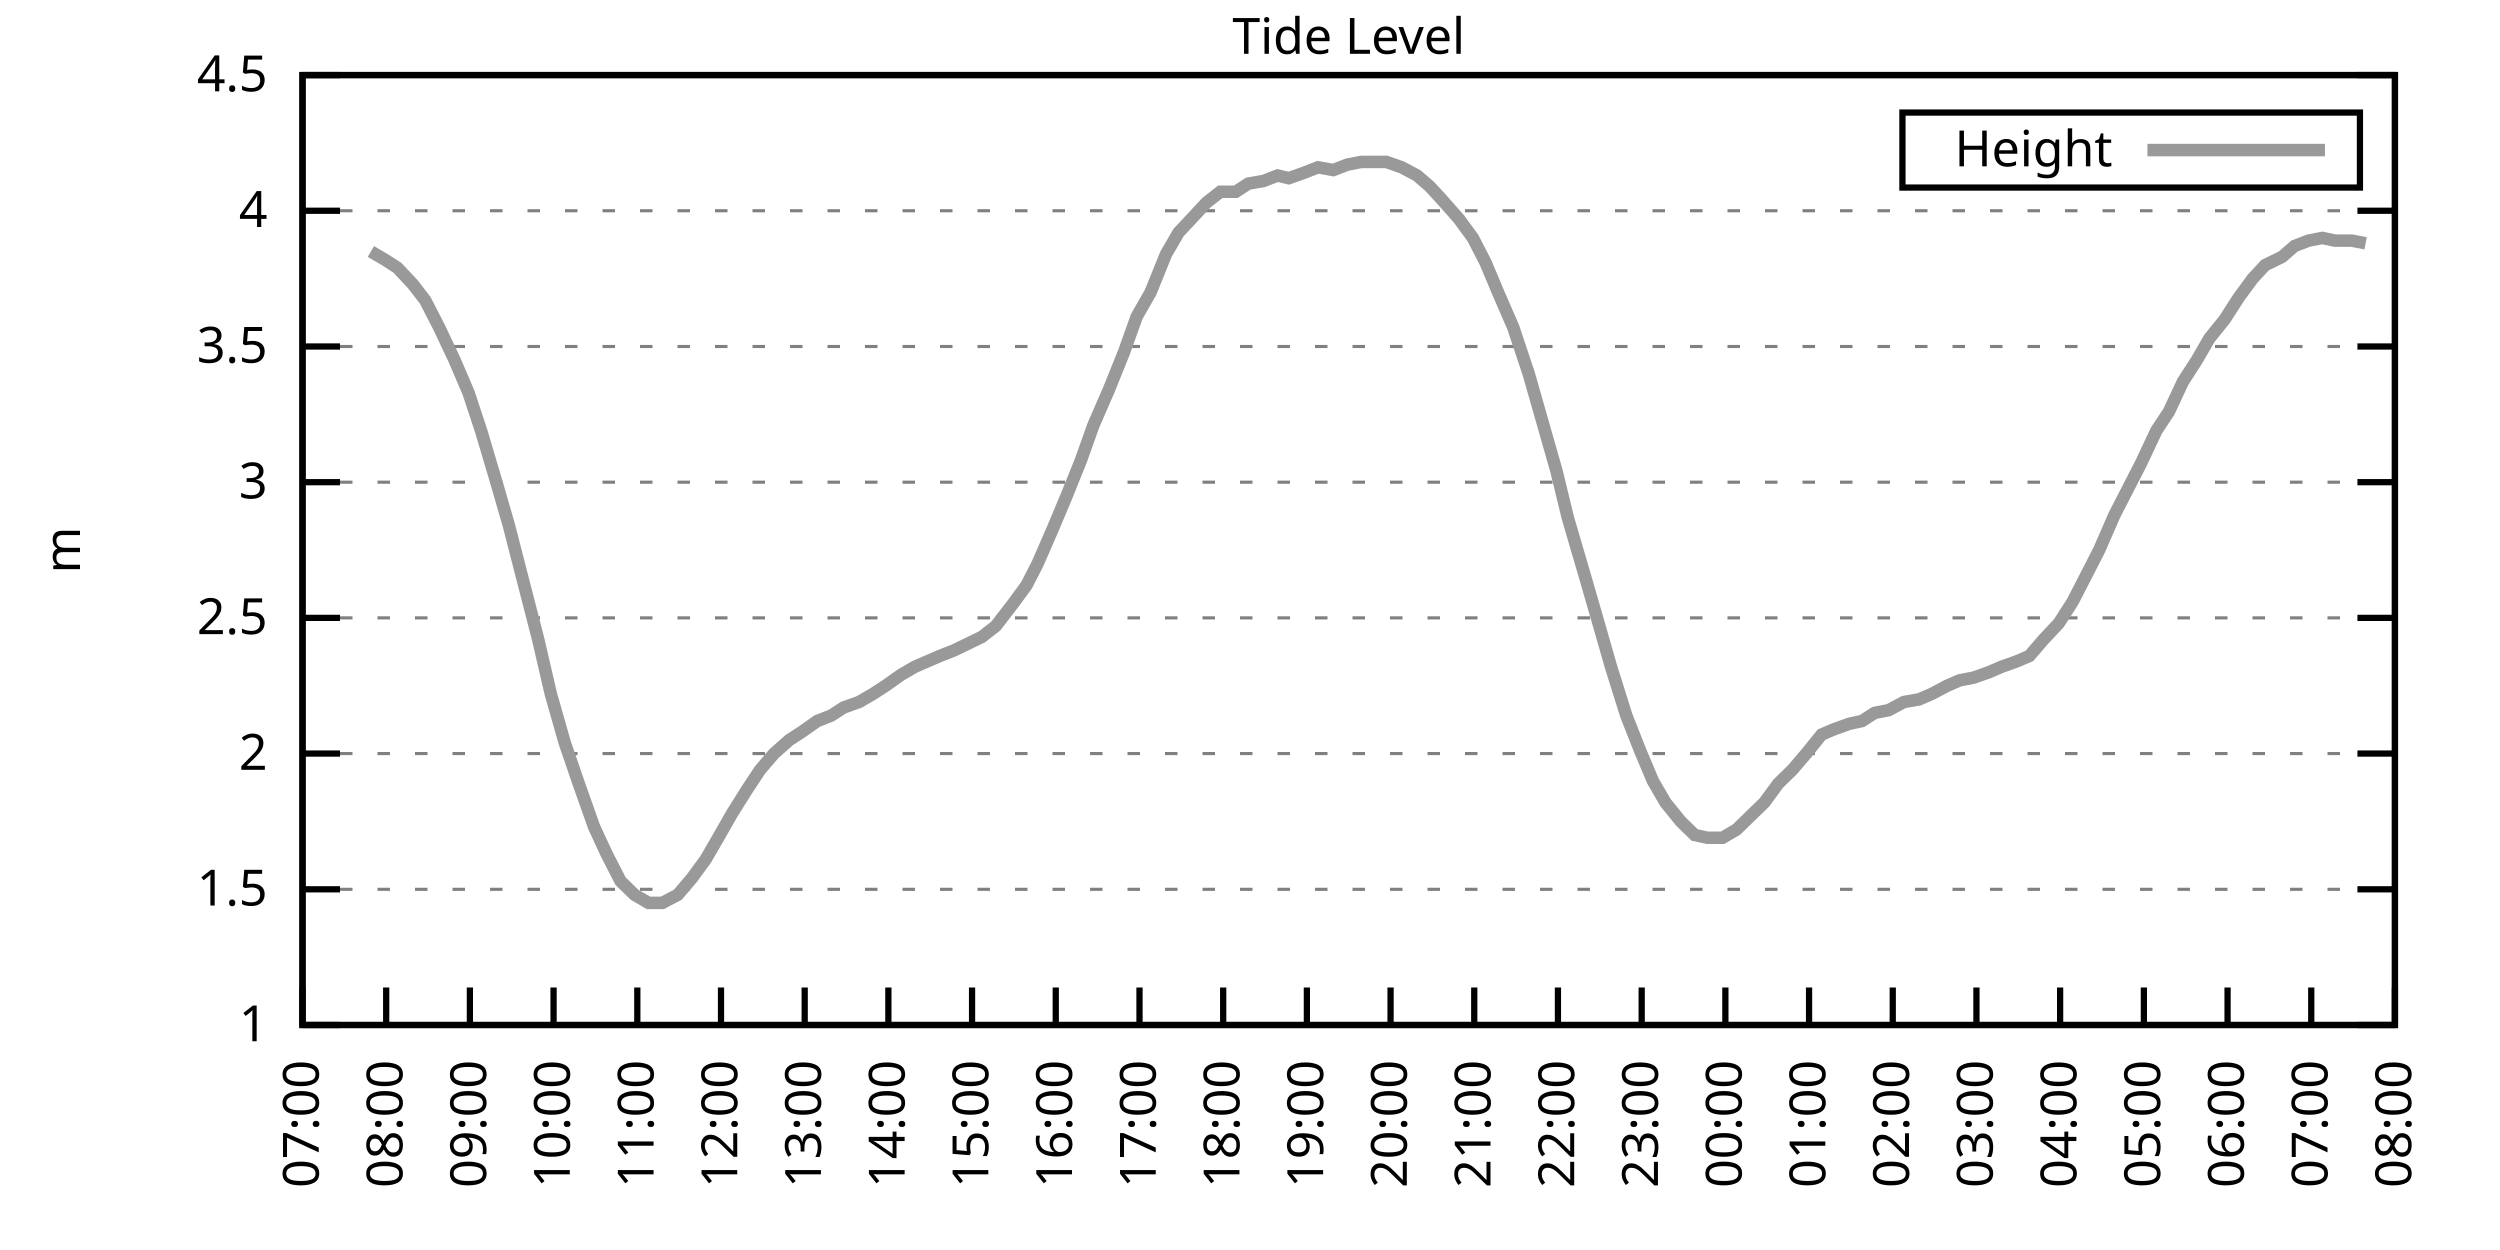
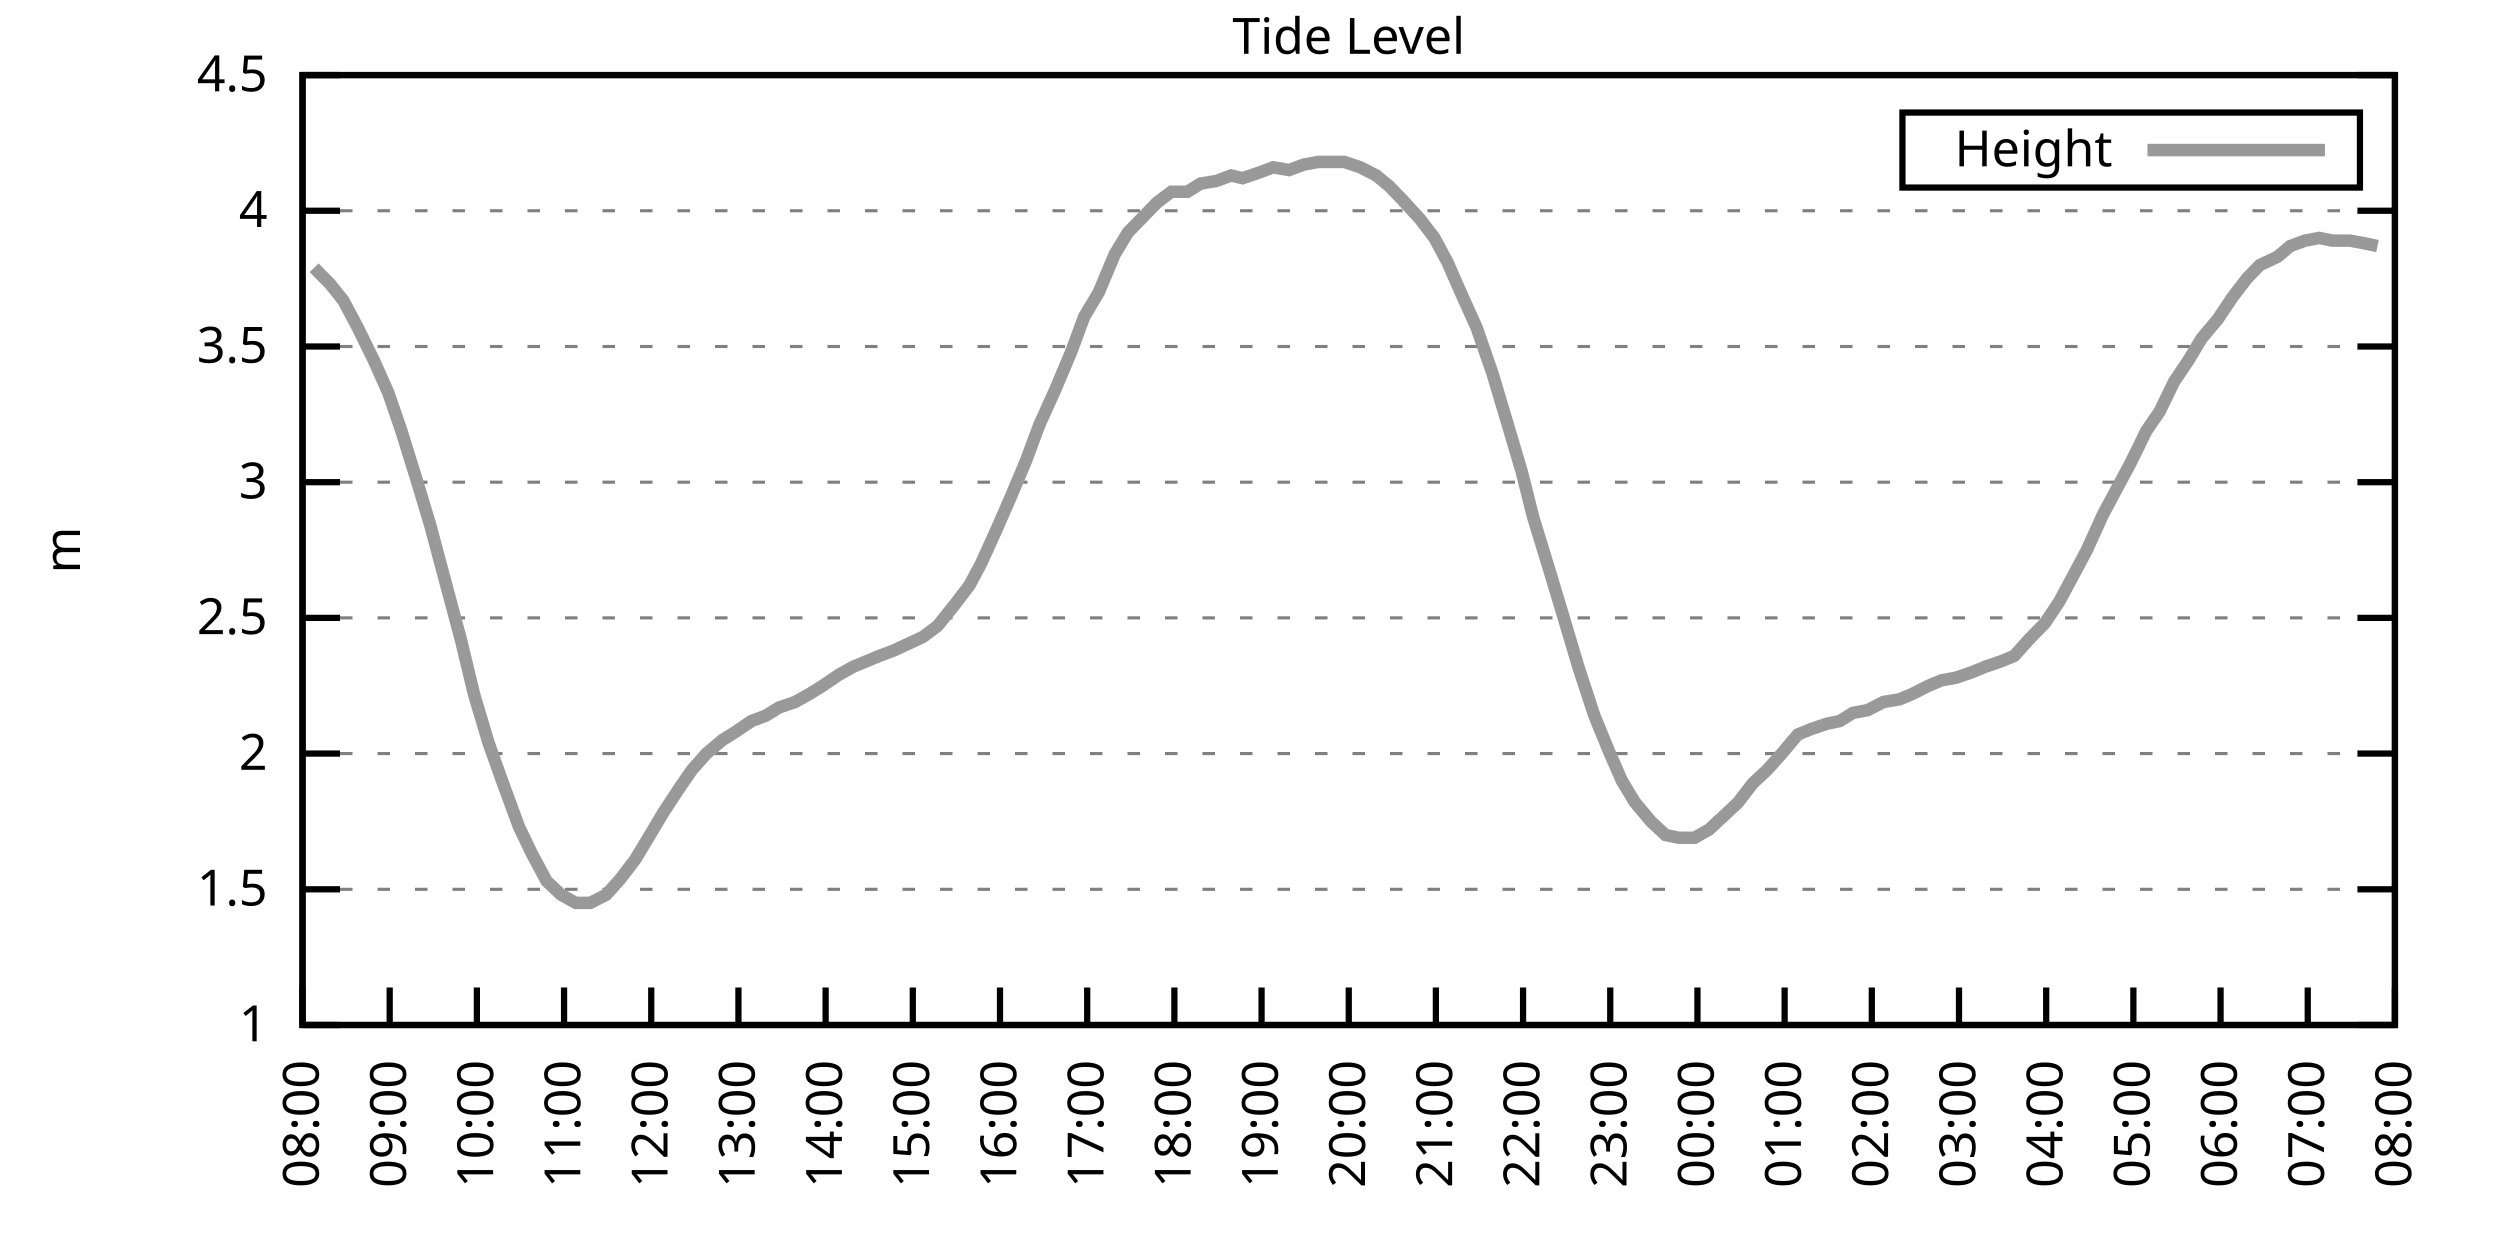
<svg xmlns="http://www.w3.org/2000/svg" xmlns:xlink="http://www.w3.org/1999/xlink" width="400" height="200" viewBox="0 0 400 200">
  <g id="gnuplot_canvas">
    <rect x="0" y="0" width="400" height="200" fill="none" />
    <defs>
      <circle id="gpDot" r="0.5" stroke-width="0.5" stroke="currentColor" />
      <path id="gpPt0" stroke-width="0.333" stroke="currentColor" d="M-1,0 h2 M0,-1 v2" />
      <path id="gpPt1" stroke-width="0.333" stroke="currentColor" d="M-1,-1 L1,1 M1,-1 L-1,1" />
      <path id="gpPt2" stroke-width="0.333" stroke="currentColor" d="M-1,0 L1,0 M0,-1 L0,1 M-1,-1 L1,1 M-1,1 L1,-1" />
      <rect id="gpPt3" stroke-width="0.333" stroke="currentColor" x="-1" y="-1" width="2" height="2" />
      <rect id="gpPt4" stroke-width="0.333" stroke="currentColor" fill="currentColor" x="-1" y="-1" width="2" height="2" />
      <circle id="gpPt5" stroke-width="0.333" stroke="currentColor" cx="0" cy="0" r="1" />
      <use xlink:href="#gpPt5" id="gpPt6" fill="currentColor" stroke="none" />
      <path id="gpPt7" stroke-width="0.333" stroke="currentColor" d="M0,-1.33 L-1.33,0.67 L1.33,0.67 z" />
      <use xlink:href="#gpPt7" id="gpPt8" fill="currentColor" stroke="none" />
      <use xlink:href="#gpPt7" id="gpPt9" stroke="currentColor" transform="rotate(180)" />
      <use xlink:href="#gpPt9" id="gpPt10" fill="currentColor" stroke="none" />
      <use xlink:href="#gpPt3" id="gpPt11" stroke="currentColor" transform="rotate(45)" />
      <use xlink:href="#gpPt11" id="gpPt12" fill="currentColor" stroke="none" />
      <path id="gpPt13" stroke-width="0.333" stroke="currentColor" d="M0,1.330 L1.265,0.411 L0.782,-1.067 L-0.782,-1.076 L-1.265,0.411 z" />
      <use xlink:href="#gpPt13" id="gpPt14" fill="currentColor" stroke="none" />
      <filter id="textbox" filterUnits="objectBoundingBox" x="0" y="0" height="1" width="1">
        <feFlood flood-color="white" flood-opacity="1" result="bgnd" />
        <feComposite in="SourceGraphic" in2="bgnd" operator="atop" />
      </filter>
      <filter id="greybox" filterUnits="objectBoundingBox" x="0" y="0" height="1" width="1">
        <feFlood flood-color="lightgrey" flood-opacity="1" result="grey" />
        <feComposite in="SourceGraphic" in2="grey" operator="atop" />
      </filter>
    </defs>
    <g fill="none" color="white" stroke="currentColor" stroke-width="1.00" stroke-linecap="butt" stroke-linejoin="miter">
</g>
    <g fill="none" color="black" stroke="currentColor" stroke-width="1.00" stroke-linecap="butt" stroke-linejoin="miter">
      <g stroke="none" shape-rendering="crispEdges">
        <polygon fill="rgb(255, 255, 255)" points="48.40,164.00 383.18,164.00 383.18,12.02 48.40,12.02 " />
      </g>
    </g>
    <g fill="none" color="black" stroke="currentColor" stroke-width="1.00" stroke-linecap="butt" stroke-linejoin="miter">
</g>
    <g fill="none" color="black" stroke="black" stroke-width="0.50" stroke-linecap="butt" stroke-linejoin="miter">
</g>
    <g fill="none" color="gray" stroke="currentColor" stroke-width="0.50" stroke-linecap="butt" stroke-linejoin="miter">
      <path stroke="gray" stroke-dasharray="2,4" class="gridline" d="M48.40,164.00 L383.19,164.00  " />
    </g>
    <g fill="none" color="gray" stroke="gray" stroke-width="1.00" stroke-linecap="butt" stroke-linejoin="miter">
</g>
    <g fill="none" color="black" stroke="currentColor" stroke-width="1.00" stroke-linecap="butt" stroke-linejoin="miter">
      <path stroke="black" d="M48.40,164.00 L54.40,164.00 M383.19,164.00 L377.19,164.00  " />
      <g transform="translate(42.80,166.60)" stroke="none" fill="black" font-family="Sans" font-size="8.00" text-anchor="end">
        <text>
          <tspan font-family="Sans"> 1</tspan>
        </text>
      </g>
    </g>
    <g fill="none" color="black" stroke="currentColor" stroke-width="1.00" stroke-linecap="butt" stroke-linejoin="miter">
</g>
    <g fill="none" color="black" stroke="black" stroke-width="0.50" stroke-linecap="butt" stroke-linejoin="miter">
</g>
    <g fill="none" color="gray" stroke="currentColor" stroke-width="0.50" stroke-linecap="butt" stroke-linejoin="miter">
      <path stroke="gray" stroke-dasharray="2,4" class="gridline" d="M48.40,142.29 L383.19,142.29  " />
    </g>
    <g fill="none" color="gray" stroke="gray" stroke-width="1.00" stroke-linecap="butt" stroke-linejoin="miter">
</g>
    <g fill="none" color="black" stroke="currentColor" stroke-width="1.00" stroke-linecap="butt" stroke-linejoin="miter">
      <path stroke="black" d="M48.40,142.29 L54.40,142.29 M383.19,142.29 L377.19,142.29  " />
      <g transform="translate(42.80,144.89)" stroke="none" fill="black" font-family="Sans" font-size="8.00" text-anchor="end">
        <text>
          <tspan font-family="Sans"> 1.5</tspan>
        </text>
      </g>
    </g>
    <g fill="none" color="black" stroke="currentColor" stroke-width="1.00" stroke-linecap="butt" stroke-linejoin="miter">
</g>
    <g fill="none" color="black" stroke="black" stroke-width="0.50" stroke-linecap="butt" stroke-linejoin="miter">
</g>
    <g fill="none" color="gray" stroke="currentColor" stroke-width="0.50" stroke-linecap="butt" stroke-linejoin="miter">
      <path stroke="gray" stroke-dasharray="2,4" class="gridline" d="M48.40,120.57 L383.19,120.57  " />
    </g>
    <g fill="none" color="gray" stroke="gray" stroke-width="1.00" stroke-linecap="butt" stroke-linejoin="miter">
</g>
    <g fill="none" color="black" stroke="currentColor" stroke-width="1.00" stroke-linecap="butt" stroke-linejoin="miter">
      <path stroke="black" d="M48.40,120.57 L54.40,120.57 M383.19,120.57 L377.19,120.57  " />
      <g transform="translate(42.80,123.17)" stroke="none" fill="black" font-family="Sans" font-size="8.00" text-anchor="end">
        <text>
          <tspan font-family="Sans"> 2</tspan>
        </text>
      </g>
    </g>
    <g fill="none" color="black" stroke="currentColor" stroke-width="1.00" stroke-linecap="butt" stroke-linejoin="miter">
</g>
    <g fill="none" color="black" stroke="black" stroke-width="0.50" stroke-linecap="butt" stroke-linejoin="miter">
</g>
    <g fill="none" color="gray" stroke="currentColor" stroke-width="0.50" stroke-linecap="butt" stroke-linejoin="miter">
      <path stroke="gray" stroke-dasharray="2,4" class="gridline" d="M48.40,98.86 L383.19,98.86  " />
    </g>
    <g fill="none" color="gray" stroke="gray" stroke-width="1.00" stroke-linecap="butt" stroke-linejoin="miter">
</g>
    <g fill="none" color="black" stroke="currentColor" stroke-width="1.00" stroke-linecap="butt" stroke-linejoin="miter">
      <path stroke="black" d="M48.40,98.86 L54.40,98.86 M383.19,98.86 L377.19,98.86  " />
      <g transform="translate(42.80,101.46)" stroke="none" fill="black" font-family="Sans" font-size="8.00" text-anchor="end">
        <text>
          <tspan font-family="Sans"> 2.5</tspan>
        </text>
      </g>
    </g>
    <g fill="none" color="black" stroke="currentColor" stroke-width="1.00" stroke-linecap="butt" stroke-linejoin="miter">
</g>
    <g fill="none" color="black" stroke="black" stroke-width="0.50" stroke-linecap="butt" stroke-linejoin="miter">
</g>
    <g fill="none" color="gray" stroke="currentColor" stroke-width="0.50" stroke-linecap="butt" stroke-linejoin="miter">
      <path stroke="gray" stroke-dasharray="2,4" class="gridline" d="M48.40,77.15 L383.19,77.15  " />
    </g>
    <g fill="none" color="gray" stroke="gray" stroke-width="1.00" stroke-linecap="butt" stroke-linejoin="miter">
</g>
    <g fill="none" color="black" stroke="currentColor" stroke-width="1.00" stroke-linecap="butt" stroke-linejoin="miter">
      <path stroke="black" d="M48.40,77.15 L54.40,77.15 M383.19,77.15 L377.19,77.15  " />
      <g transform="translate(42.80,79.75)" stroke="none" fill="black" font-family="Sans" font-size="8.00" text-anchor="end">
        <text>
          <tspan font-family="Sans"> 3</tspan>
        </text>
      </g>
    </g>
    <g fill="none" color="black" stroke="currentColor" stroke-width="1.00" stroke-linecap="butt" stroke-linejoin="miter">
</g>
    <g fill="none" color="black" stroke="black" stroke-width="0.50" stroke-linecap="butt" stroke-linejoin="miter">
</g>
    <g fill="none" color="gray" stroke="currentColor" stroke-width="0.50" stroke-linecap="butt" stroke-linejoin="miter">
      <path stroke="gray" stroke-dasharray="2,4" class="gridline" d="M48.40,55.44 L383.19,55.44  " />
    </g>
    <g fill="none" color="gray" stroke="gray" stroke-width="1.00" stroke-linecap="butt" stroke-linejoin="miter">
</g>
    <g fill="none" color="black" stroke="currentColor" stroke-width="1.00" stroke-linecap="butt" stroke-linejoin="miter">
      <path stroke="black" d="M48.40,55.44 L54.40,55.44 M383.19,55.44 L377.19,55.44  " />
      <g transform="translate(42.80,58.04)" stroke="none" fill="black" font-family="Sans" font-size="8.00" text-anchor="end">
        <text>
          <tspan font-family="Sans"> 3.5</tspan>
        </text>
      </g>
    </g>
    <g fill="none" color="black" stroke="currentColor" stroke-width="1.00" stroke-linecap="butt" stroke-linejoin="miter">
</g>
    <g fill="none" color="black" stroke="black" stroke-width="0.50" stroke-linecap="butt" stroke-linejoin="miter">
</g>
    <g fill="none" color="gray" stroke="currentColor" stroke-width="0.50" stroke-linecap="butt" stroke-linejoin="miter">
      <path stroke="gray" stroke-dasharray="2,4" class="gridline" d="M48.40,33.72 L383.19,33.72  " />
    </g>
    <g fill="none" color="gray" stroke="gray" stroke-width="1.00" stroke-linecap="butt" stroke-linejoin="miter">
</g>
    <g fill="none" color="black" stroke="currentColor" stroke-width="1.00" stroke-linecap="butt" stroke-linejoin="miter">
      <path stroke="black" d="M48.40,33.72 L54.40,33.72 M383.19,33.72 L377.19,33.72  " />
      <g transform="translate(42.80,36.32)" stroke="none" fill="black" font-family="Sans" font-size="8.00" text-anchor="end">
        <text>
          <tspan font-family="Sans"> 4</tspan>
        </text>
      </g>
    </g>
    <g fill="none" color="black" stroke="currentColor" stroke-width="1.00" stroke-linecap="butt" stroke-linejoin="miter">
</g>
    <g fill="none" color="black" stroke="black" stroke-width="0.50" stroke-linecap="butt" stroke-linejoin="miter">
</g>
    <g fill="none" color="gray" stroke="currentColor" stroke-width="0.50" stroke-linecap="butt" stroke-linejoin="miter">
      <path stroke="gray" stroke-dasharray="2,4" class="gridline" d="M48.40,12.01 L383.19,12.01  " />
    </g>
    <g fill="none" color="gray" stroke="gray" stroke-width="1.00" stroke-linecap="butt" stroke-linejoin="miter">
</g>
    <g fill="none" color="black" stroke="currentColor" stroke-width="1.00" stroke-linecap="butt" stroke-linejoin="miter">
      <path stroke="black" d="M48.40,12.01 L54.40,12.01 M383.19,12.01 L377.19,12.01  " />
      <g transform="translate(42.80,14.61)" stroke="none" fill="black" font-family="Sans" font-size="8.00" text-anchor="end">
        <text>
          <tspan font-family="Sans"> 4.5</tspan>
        </text>
      </g>
    </g>
    <g fill="none" color="black" stroke="currentColor" stroke-width="1.00" stroke-linecap="butt" stroke-linejoin="miter">
      <path stroke="black" d="M48.40,164.00 L48.40,158.00  " />
      <g transform="translate(51.00,169.60) rotate(270.00)" stroke="none" fill="black" font-family="Sans" font-size="8.00" text-anchor="end">
        <text>
-           <tspan font-family="Sans">07:00</tspan>
-         </text>
-       </g>
-     </g>
-     <g fill="none" color="black" stroke="currentColor" stroke-width="1.00" stroke-linecap="butt" stroke-linejoin="miter">
-       <path stroke="black" d="M61.79,164.00 L61.79,158.00  " />
-       <g transform="translate(64.39,169.60) rotate(270.00)" stroke="none" fill="black" font-family="Sans" font-size="8.00" text-anchor="end">
-         <text>
          <tspan font-family="Sans">08:00</tspan>
        </text>
      </g>
    </g>
    <g fill="none" color="black" stroke="currentColor" stroke-width="1.00" stroke-linecap="butt" stroke-linejoin="miter">
-       <path stroke="black" d="M75.18,164.00 L75.18,158.00  " />
-       <g transform="translate(77.78,169.60) rotate(270.00)" stroke="none" fill="black" font-family="Sans" font-size="8.00" text-anchor="end">
+       <path stroke="black" d="M62.35,164.00 L62.35,158.00  " />
+       <g transform="translate(64.95,169.60) rotate(270.00)" stroke="none" fill="black" font-family="Sans" font-size="8.00" text-anchor="end">
        <text>
          <tspan font-family="Sans">09:00</tspan>
        </text>
      </g>
    </g>
    <g fill="none" color="black" stroke="currentColor" stroke-width="1.00" stroke-linecap="butt" stroke-linejoin="miter">
-       <path stroke="black" d="M88.57,164.00 L88.57,158.00  " />
-       <g transform="translate(91.17,169.60) rotate(270.00)" stroke="none" fill="black" font-family="Sans" font-size="8.00" text-anchor="end">
+       <path stroke="black" d="M76.30,164.00 L76.30,158.00  " />
+       <g transform="translate(78.90,169.60) rotate(270.00)" stroke="none" fill="black" font-family="Sans" font-size="8.00" text-anchor="end">
        <text>
          <tspan font-family="Sans">10:00</tspan>
        </text>
      </g>
    </g>
    <g fill="none" color="black" stroke="currentColor" stroke-width="1.00" stroke-linecap="butt" stroke-linejoin="miter">
-       <path stroke="black" d="M101.97,164.00 L101.97,158.00  " />
-       <g transform="translate(104.57,169.60) rotate(270.00)" stroke="none" fill="black" font-family="Sans" font-size="8.00" text-anchor="end">
+       <path stroke="black" d="M90.25,164.00 L90.25,158.00  " />
+       <g transform="translate(92.85,169.60) rotate(270.00)" stroke="none" fill="black" font-family="Sans" font-size="8.00" text-anchor="end">
        <text>
          <tspan font-family="Sans">11:00</tspan>
        </text>
      </g>
    </g>
    <g fill="none" color="black" stroke="currentColor" stroke-width="1.00" stroke-linecap="butt" stroke-linejoin="miter">
-       <path stroke="black" d="M115.36,164.00 L115.36,158.00  " />
-       <g transform="translate(117.96,169.60) rotate(270.00)" stroke="none" fill="black" font-family="Sans" font-size="8.00" text-anchor="end">
+       <path stroke="black" d="M104.20,164.00 L104.20,158.00  " />
+       <g transform="translate(106.80,169.60) rotate(270.00)" stroke="none" fill="black" font-family="Sans" font-size="8.00" text-anchor="end">
        <text>
          <tspan font-family="Sans">12:00</tspan>
        </text>
      </g>
    </g>
    <g fill="none" color="black" stroke="currentColor" stroke-width="1.00" stroke-linecap="butt" stroke-linejoin="miter">
-       <path stroke="black" d="M128.75,164.00 L128.75,158.00  " />
-       <g transform="translate(131.35,169.60) rotate(270.00)" stroke="none" fill="black" font-family="Sans" font-size="8.00" text-anchor="end">
+       <path stroke="black" d="M118.15,164.00 L118.15,158.00  " />
+       <g transform="translate(120.75,169.60) rotate(270.00)" stroke="none" fill="black" font-family="Sans" font-size="8.00" text-anchor="end">
        <text>
          <tspan font-family="Sans">13:00</tspan>
        </text>
      </g>
    </g>
    <g fill="none" color="black" stroke="currentColor" stroke-width="1.00" stroke-linecap="butt" stroke-linejoin="miter">
-       <path stroke="black" d="M142.14,164.00 L142.14,158.00  " />
-       <g transform="translate(144.74,169.60) rotate(270.00)" stroke="none" fill="black" font-family="Sans" font-size="8.00" text-anchor="end">
+       <path stroke="black" d="M132.10,164.00 L132.10,158.00  " />
+       <g transform="translate(134.70,169.60) rotate(270.00)" stroke="none" fill="black" font-family="Sans" font-size="8.00" text-anchor="end">
        <text>
          <tspan font-family="Sans">14:00</tspan>
        </text>
      </g>
    </g>
    <g fill="none" color="black" stroke="currentColor" stroke-width="1.00" stroke-linecap="butt" stroke-linejoin="miter">
-       <path stroke="black" d="M155.53,164.00 L155.53,158.00  " />
-       <g transform="translate(158.13,169.60) rotate(270.00)" stroke="none" fill="black" font-family="Sans" font-size="8.00" text-anchor="end">
+       <path stroke="black" d="M146.05,164.00 L146.05,158.00  " />
+       <g transform="translate(148.65,169.60) rotate(270.00)" stroke="none" fill="black" font-family="Sans" font-size="8.00" text-anchor="end">
        <text>
          <tspan font-family="Sans">15:00</tspan>
        </text>
      </g>
    </g>
    <g fill="none" color="black" stroke="currentColor" stroke-width="1.00" stroke-linecap="butt" stroke-linejoin="miter">
-       <path stroke="black" d="M168.92,164.00 L168.92,158.00  " />
-       <g transform="translate(171.52,169.60) rotate(270.00)" stroke="none" fill="black" font-family="Sans" font-size="8.00" text-anchor="end">
+       <path stroke="black" d="M160.00,164.00 L160.00,158.00  " />
+       <g transform="translate(162.60,169.60) rotate(270.00)" stroke="none" fill="black" font-family="Sans" font-size="8.00" text-anchor="end">
        <text>
          <tspan font-family="Sans">16:00</tspan>
        </text>
      </g>
    </g>
    <g fill="none" color="black" stroke="currentColor" stroke-width="1.00" stroke-linecap="butt" stroke-linejoin="miter">
-       <path stroke="black" d="M182.32,164.00 L182.32,158.00  " />
-       <g transform="translate(184.92,169.60) rotate(270.00)" stroke="none" fill="black" font-family="Sans" font-size="8.00" text-anchor="end">
+       <path stroke="black" d="M173.95,164.00 L173.95,158.00  " />
+       <g transform="translate(176.55,169.60) rotate(270.00)" stroke="none" fill="black" font-family="Sans" font-size="8.00" text-anchor="end">
        <text>
          <tspan font-family="Sans">17:00</tspan>
        </text>
      </g>
    </g>
    <g fill="none" color="black" stroke="currentColor" stroke-width="1.00" stroke-linecap="butt" stroke-linejoin="miter">
-       <path stroke="black" d="M195.71,164.00 L195.71,158.00  " />
-       <g transform="translate(198.31,169.60) rotate(270.00)" stroke="none" fill="black" font-family="Sans" font-size="8.00" text-anchor="end">
+       <path stroke="black" d="M187.90,164.00 L187.90,158.00  " />
+       <g transform="translate(190.50,169.60) rotate(270.00)" stroke="none" fill="black" font-family="Sans" font-size="8.00" text-anchor="end">
        <text>
          <tspan font-family="Sans">18:00</tspan>
        </text>
      </g>
    </g>
    <g fill="none" color="black" stroke="currentColor" stroke-width="1.00" stroke-linecap="butt" stroke-linejoin="miter">
-       <path stroke="black" d="M209.10,164.00 L209.10,158.00  " />
-       <g transform="translate(211.70,169.60) rotate(270.00)" stroke="none" fill="black" font-family="Sans" font-size="8.00" text-anchor="end">
+       <path stroke="black" d="M201.85,164.00 L201.85,158.00  " />
+       <g transform="translate(204.45,169.60) rotate(270.00)" stroke="none" fill="black" font-family="Sans" font-size="8.00" text-anchor="end">
        <text>
          <tspan font-family="Sans">19:00</tspan>
        </text>
      </g>
    </g>
    <g fill="none" color="black" stroke="currentColor" stroke-width="1.00" stroke-linecap="butt" stroke-linejoin="miter">
-       <path stroke="black" d="M222.49,164.00 L222.49,158.00  " />
-       <g transform="translate(225.09,169.60) rotate(270.00)" stroke="none" fill="black" font-family="Sans" font-size="8.00" text-anchor="end">
+       <path stroke="black" d="M215.80,164.00 L215.80,158.00  " />
+       <g transform="translate(218.40,169.60) rotate(270.00)" stroke="none" fill="black" font-family="Sans" font-size="8.00" text-anchor="end">
        <text>
          <tspan font-family="Sans">20:00</tspan>
        </text>
      </g>
    </g>
    <g fill="none" color="black" stroke="currentColor" stroke-width="1.00" stroke-linecap="butt" stroke-linejoin="miter">
-       <path stroke="black" d="M235.88,164.00 L235.88,158.00  " />
-       <g transform="translate(238.48,169.60) rotate(270.00)" stroke="none" fill="black" font-family="Sans" font-size="8.00" text-anchor="end">
+       <path stroke="black" d="M229.74,164.00 L229.74,158.00  " />
+       <g transform="translate(232.34,169.60) rotate(270.00)" stroke="none" fill="black" font-family="Sans" font-size="8.00" text-anchor="end">
        <text>
          <tspan font-family="Sans">21:00</tspan>
        </text>
      </g>
    </g>
    <g fill="none" color="black" stroke="currentColor" stroke-width="1.00" stroke-linecap="butt" stroke-linejoin="miter">
-       <path stroke="black" d="M249.27,164.00 L249.27,158.00  " />
-       <g transform="translate(251.87,169.60) rotate(270.00)" stroke="none" fill="black" font-family="Sans" font-size="8.00" text-anchor="end">
+       <path stroke="black" d="M243.69,164.00 L243.69,158.00  " />
+       <g transform="translate(246.29,169.60) rotate(270.00)" stroke="none" fill="black" font-family="Sans" font-size="8.00" text-anchor="end">
        <text>
          <tspan font-family="Sans">22:00</tspan>
        </text>
      </g>
    </g>
    <g fill="none" color="black" stroke="currentColor" stroke-width="1.00" stroke-linecap="butt" stroke-linejoin="miter">
-       <path stroke="black" d="M262.67,164.00 L262.67,158.00  " />
-       <g transform="translate(265.27,169.60) rotate(270.00)" stroke="none" fill="black" font-family="Sans" font-size="8.00" text-anchor="end">
+       <path stroke="black" d="M257.64,164.00 L257.64,158.00  " />
+       <g transform="translate(260.24,169.60) rotate(270.00)" stroke="none" fill="black" font-family="Sans" font-size="8.00" text-anchor="end">
        <text>
          <tspan font-family="Sans">23:00</tspan>
        </text>
      </g>
    </g>
    <g fill="none" color="black" stroke="currentColor" stroke-width="1.00" stroke-linecap="butt" stroke-linejoin="miter">
-       <path stroke="black" d="M276.06,164.00 L276.06,158.00  " />
-       <g transform="translate(278.66,169.60) rotate(270.00)" stroke="none" fill="black" font-family="Sans" font-size="8.00" text-anchor="end">
+       <path stroke="black" d="M271.59,164.00 L271.59,158.00  " />
+       <g transform="translate(274.19,169.60) rotate(270.00)" stroke="none" fill="black" font-family="Sans" font-size="8.00" text-anchor="end">
        <text>
          <tspan font-family="Sans">00:00</tspan>
        </text>
      </g>
    </g>
    <g fill="none" color="black" stroke="currentColor" stroke-width="1.00" stroke-linecap="butt" stroke-linejoin="miter">
-       <path stroke="black" d="M289.45,164.00 L289.45,158.00  " />
-       <g transform="translate(292.05,169.60) rotate(270.00)" stroke="none" fill="black" font-family="Sans" font-size="8.00" text-anchor="end">
+       <path stroke="black" d="M285.54,164.00 L285.54,158.00  " />
+       <g transform="translate(288.14,169.60) rotate(270.00)" stroke="none" fill="black" font-family="Sans" font-size="8.00" text-anchor="end">
        <text>
          <tspan font-family="Sans">01:00</tspan>
        </text>
      </g>
    </g>
    <g fill="none" color="black" stroke="currentColor" stroke-width="1.00" stroke-linecap="butt" stroke-linejoin="miter">
-       <path stroke="black" d="M302.84,164.00 L302.84,158.00  " />
-       <g transform="translate(305.44,169.60) rotate(270.00)" stroke="none" fill="black" font-family="Sans" font-size="8.00" text-anchor="end">
+       <path stroke="black" d="M299.49,164.00 L299.49,158.00  " />
+       <g transform="translate(302.09,169.60) rotate(270.00)" stroke="none" fill="black" font-family="Sans" font-size="8.00" text-anchor="end">
        <text>
          <tspan font-family="Sans">02:00</tspan>
        </text>
      </g>
    </g>
    <g fill="none" color="black" stroke="currentColor" stroke-width="1.00" stroke-linecap="butt" stroke-linejoin="miter">
-       <path stroke="black" d="M316.23,164.00 L316.23,158.00  " />
-       <g transform="translate(318.83,169.60) rotate(270.00)" stroke="none" fill="black" font-family="Sans" font-size="8.00" text-anchor="end">
+       <path stroke="black" d="M313.44,164.00 L313.44,158.00  " />
+       <g transform="translate(316.04,169.60) rotate(270.00)" stroke="none" fill="black" font-family="Sans" font-size="8.00" text-anchor="end">
        <text>
          <tspan font-family="Sans">03:00</tspan>
        </text>
      </g>
    </g>
    <g fill="none" color="black" stroke="currentColor" stroke-width="1.00" stroke-linecap="butt" stroke-linejoin="miter">
-       <path stroke="black" d="M329.62,164.00 L329.62,158.00  " />
-       <g transform="translate(332.22,169.60) rotate(270.00)" stroke="none" fill="black" font-family="Sans" font-size="8.00" text-anchor="end">
+       <path stroke="black" d="M327.39,164.00 L327.39,158.00  " />
+       <g transform="translate(329.99,169.60) rotate(270.00)" stroke="none" fill="black" font-family="Sans" font-size="8.00" text-anchor="end">
        <text>
          <tspan font-family="Sans">04:00</tspan>
        </text>
      </g>
    </g>
    <g fill="none" color="black" stroke="currentColor" stroke-width="1.00" stroke-linecap="butt" stroke-linejoin="miter">
-       <path stroke="black" d="M343.02,164.00 L343.02,158.00  " />
-       <g transform="translate(345.62,169.60) rotate(270.00)" stroke="none" fill="black" font-family="Sans" font-size="8.00" text-anchor="end">
+       <path stroke="black" d="M341.34,164.00 L341.34,158.00  " />
+       <g transform="translate(343.94,169.60) rotate(270.00)" stroke="none" fill="black" font-family="Sans" font-size="8.00" text-anchor="end">
        <text>
          <tspan font-family="Sans">05:00</tspan>
        </text>
      </g>
    </g>
    <g fill="none" color="black" stroke="currentColor" stroke-width="1.00" stroke-linecap="butt" stroke-linejoin="miter">
-       <path stroke="black" d="M356.41,164.00 L356.41,158.00  " />
-       <g transform="translate(359.01,169.60) rotate(270.00)" stroke="none" fill="black" font-family="Sans" font-size="8.00" text-anchor="end">
+       <path stroke="black" d="M355.29,164.00 L355.29,158.00  " />
+       <g transform="translate(357.89,169.60) rotate(270.00)" stroke="none" fill="black" font-family="Sans" font-size="8.00" text-anchor="end">
        <text>
          <tspan font-family="Sans">06:00</tspan>
        </text>
      </g>
    </g>
    <g fill="none" color="black" stroke="currentColor" stroke-width="1.00" stroke-linecap="butt" stroke-linejoin="miter">
-       <path stroke="black" d="M369.80,164.00 L369.80,158.00  " />
-       <g transform="translate(372.40,169.60) rotate(270.00)" stroke="none" fill="black" font-family="Sans" font-size="8.00" text-anchor="end">
+       <path stroke="black" d="M369.24,164.00 L369.24,158.00  " />
+       <g transform="translate(371.84,169.60) rotate(270.00)" stroke="none" fill="black" font-family="Sans" font-size="8.00" text-anchor="end">
        <text>
          <tspan font-family="Sans">07:00</tspan>
        </text>
      </g>
    </g>
    <g fill="none" color="black" stroke="currentColor" stroke-width="1.00" stroke-linecap="butt" stroke-linejoin="miter">
      <path stroke="black" d="M383.19,164.00 L383.19,158.00  " />
      <g transform="translate(385.79,169.60) rotate(270.00)" stroke="none" fill="black" font-family="Sans" font-size="8.00" text-anchor="end">
        <text>
          <tspan font-family="Sans">08:00</tspan>
        </text>
      </g>
    </g>
    <g fill="none" color="black" stroke="currentColor" stroke-width="1.00" stroke-linecap="butt" stroke-linejoin="miter">
</g>
    <g fill="none" color="black" stroke="currentColor" stroke-width="1.00" stroke-linecap="butt" stroke-linejoin="miter">
      <path stroke="black" d="M48.40,12.01 L48.40,164.00 L383.19,164.00 L383.19,12.01 L48.40,12.01 Z  " />
    </g>
    <g fill="none" color="black" stroke="currentColor" stroke-width="1.00" stroke-linecap="butt" stroke-linejoin="miter">
</g>
    <g fill="none" color="black" stroke="currentColor" stroke-width="1.00" stroke-linecap="butt" stroke-linejoin="miter">
      <path stroke="black" d="M304.39,30.01 L304.39,18.01 L377.59,18.01 L377.59,30.01 L304.39,30.01 Z  " />
    </g>
    <g id="Tide_level_plot_1">
      <g fill="none" color="white" stroke="black" stroke-width="2.00" stroke-linecap="butt" stroke-linejoin="miter">
</g>
      <g fill="none" color="black" stroke="currentColor" stroke-width="2.00" stroke-linecap="butt" stroke-linejoin="miter">
        <g transform="translate(337.99,26.61)" stroke="none" fill="black" font-family="Sans" font-size="8.00" text-anchor="end">
          <text>
            <tspan font-family="Sans">Height</tspan>
          </text>
        </g>
      </g>
      <g fill="none" color="black" stroke="currentColor" stroke-width="2.00" stroke-linecap="butt" stroke-linejoin="miter">
-         <path stroke="rgb(153, 153, 153)" d="M343.59,24.01 L371.99,24.01 M59.34,40.24 L61.57,41.54 L63.58,42.84 L66.03,45.45 L68.04,48.05 L70.27,52.40   L72.73,57.61 L74.96,62.82 L76.97,68.90 L79.42,77.15 L81.43,84.10 L83.66,92.78 L86.12,102.34 L88.13,111.02   L90.36,118.84 L92.59,125.35 L95.05,132.30 L97.06,136.64 L99.29,140.98 L101.52,143.16 L103.75,144.46 L105.98,144.46   L108.44,143.16 L110.67,140.55 L112.90,137.51 L114.91,134.04 L117.14,130.13 L119.60,126.22 L121.61,123.18 L123.84,120.57   L126.29,118.40 L128.30,117.10 L130.76,115.36 L132.99,114.49 L135.00,113.19 L137.45,112.32 L139.69,111.02 L141.69,109.72   L144.15,107.98 L146.38,106.68 L148.39,105.81 L150.40,104.94 L152.63,104.07 L155.31,102.77 L157.10,101.90 L159.33,100.16   L162.01,96.69 L164.24,93.65 L166.02,90.18 L168.48,84.53 L170.49,79.75 L172.94,73.67 L174.95,68.03 L177.41,62.38   L179.86,56.30 L181.87,50.66 L184.10,46.75 L186.56,40.67 L188.57,37.20 L191.02,34.59 L193.03,32.42 L195.26,30.68   L197.72,30.68 L199.73,29.38 L202.18,28.95 L204.41,28.08 L206.20,28.51 L208.65,27.64 L210.88,26.77 L213.34,27.21   L215.57,26.34 L217.80,25.91 L220.04,25.91 L221.82,25.91 L224.28,26.77 L226.73,28.08 L228.74,29.81 L230.75,31.99   L233.43,35.03 L235.66,38.07 L237.67,41.97 L239.68,46.75 L242.13,52.40 L244.59,59.78 L246.82,67.59 L249.05,75.41   L250.84,82.79 L253.51,91.91 L255.52,98.86 L257.76,106.68 L260.21,114.49 L262.44,120.14 L264.45,124.92 L266.46,128.39   L268.92,131.43 L271.15,133.60 L273.16,134.04 L275.61,134.04 L277.84,132.73 L280.07,130.56 L282.31,128.39 L284.54,125.35   L286.77,123.18 L289.00,120.57 L291.46,117.53 L293.47,116.67 L295.92,115.80 L297.93,115.36 L299.94,114.06 L302.17,113.63   L304.63,112.32 L307.08,111.89 L309.09,111.02 L311.54,109.72 L313.55,108.85 L315.79,108.42 L318.24,107.55 L320.25,106.68   L322.70,105.81 L324.71,104.94 L326.95,102.34 L329.40,99.73 L331.63,96.26 L333.64,92.35 L335.87,88.00 L338.33,82.36   L340.34,78.45 L342.57,74.11 L345.02,68.90 L347.03,65.86 L349.26,61.08 L351.50,57.61 L353.51,54.13 L355.96,51.09   L358.19,47.62 L360.42,44.58 L362.43,42.41 L365.11,41.11 L367.12,39.37 L369.35,38.50 L371.58,38.07 L373.59,38.50   L376.27,38.50 L378.50,38.93  " />
+         <path stroke="rgb(153, 153, 153)" d="M343.59,24.01 L371.99,24.01 M50.26,42.84 L52.82,45.45 L54.91,48.05 L57.23,52.40 L59.79,57.61 L62.12,62.82   L64.21,68.90 L66.77,77.15 L68.86,84.10 L71.18,92.78 L73.74,102.34 L75.83,111.02 L78.16,118.84 L80.48,125.35   L83.04,132.30 L85.13,136.64 L87.46,140.98 L89.78,143.16 L92.11,144.46 L94.43,144.46 L96.99,143.16 L99.32,140.55   L101.64,137.51 L103.73,134.04 L106.06,130.13 L108.62,126.22 L110.71,123.18 L113.03,120.57 L115.59,118.40 L117.68,117.10   L120.24,115.36 L122.57,114.49 L124.66,113.19 L127.22,112.32 L129.54,111.02 L131.63,109.72 L134.19,107.98 L136.51,106.68   L138.61,105.81 L140.70,104.94 L143.02,104.07 L145.81,102.77 L147.67,101.90 L150.00,100.16 L152.79,96.69 L155.11,93.65   L156.97,90.18 L159.53,84.53 L161.62,79.75 L164.18,73.67 L166.27,68.03 L168.83,62.38 L171.39,56.30 L173.48,50.66   L175.81,46.75 L178.36,40.67 L180.46,37.20 L183.01,34.59 L185.11,32.42 L187.43,30.68 L189.99,30.68 L192.08,29.38   L194.64,28.95 L196.96,28.08 L198.82,28.51 L201.38,27.64 L203.71,26.77 L206.26,27.21 L208.59,26.34 L210.91,25.91   L213.24,25.91 L215.10,25.91 L217.65,26.77 L220.21,28.08 L222.30,29.81 L224.40,31.99 L227.19,35.03 L229.51,38.07   L231.60,41.97 L233.70,46.75 L236.25,52.40 L238.81,59.78 L241.14,67.59 L243.46,75.41 L245.32,82.79 L248.11,91.91   L250.20,98.86 L252.53,106.68 L255.09,114.49 L257.41,120.14 L259.50,124.92 L261.60,128.39 L264.15,131.43 L266.48,133.60   L268.57,134.04 L271.13,134.04 L273.45,132.73 L275.78,130.56 L278.10,128.39 L280.43,125.35 L282.75,123.18 L285.08,120.57   L287.64,117.53 L289.73,116.67 L292.29,115.80 L294.38,115.36 L296.47,114.06 L298.80,113.63 L301.35,112.32 L303.91,111.89   L306.00,111.02 L308.56,109.72 L310.65,108.85 L312.98,108.42 L315.53,107.55 L317.63,106.68 L320.18,105.81 L322.28,104.94   L324.60,102.34 L327.16,99.73 L329.48,96.26 L331.58,92.35 L333.90,88.00 L336.46,82.36 L338.55,78.45 L340.88,74.11   L343.43,68.90 L345.53,65.86 L347.85,61.08 L350.18,57.61 L352.27,54.13 L354.83,51.09 L357.15,47.62 L359.48,44.58   L361.57,42.41 L364.36,41.11 L366.45,39.37 L368.78,38.50 L371.10,38.07 L373.19,38.50 L375.98,38.50 L378.31,38.93   L380.40,39.37  " />
      </g>
    </g>
    <g fill="none" color="black" stroke="currentColor" stroke-width="2.00" stroke-linecap="butt" stroke-linejoin="miter">
</g>
    <g fill="none" color="black" stroke="black" stroke-width="1.00" stroke-linecap="butt" stroke-linejoin="miter">
</g>
    <g fill="none" color="black" stroke="currentColor" stroke-width="1.00" stroke-linecap="butt" stroke-linejoin="miter">
      <path stroke="black" d="M48.40,12.01 L48.40,164.00 L383.19,164.00 L383.19,12.01 L48.40,12.01 Z  " />
      <g transform="translate(12.80,88.01) rotate(270.00)" stroke="none" fill="black" font-family="Sans" font-size="8.00" text-anchor="middle">
        <text>
          <tspan font-family="Sans">m</tspan>
        </text>
      </g>
    </g>
    <g fill="none" color="black" stroke="currentColor" stroke-width="1.00" stroke-linecap="butt" stroke-linejoin="miter">
</g>
    <g fill="none" color="black" stroke="currentColor" stroke-width="1.00" stroke-linecap="butt" stroke-linejoin="miter">
      <g transform="translate(215.79,8.61)" stroke="none" fill="black" font-family="Sans" font-size="8.00" text-anchor="middle">
        <text>
          <tspan font-family="Sans">Tide Level</tspan>
        </text>
      </g>
    </g>
    <g fill="none" color="black" stroke="currentColor" stroke-width="1.00" stroke-linecap="butt" stroke-linejoin="miter">
</g>
  </g>
</svg>
